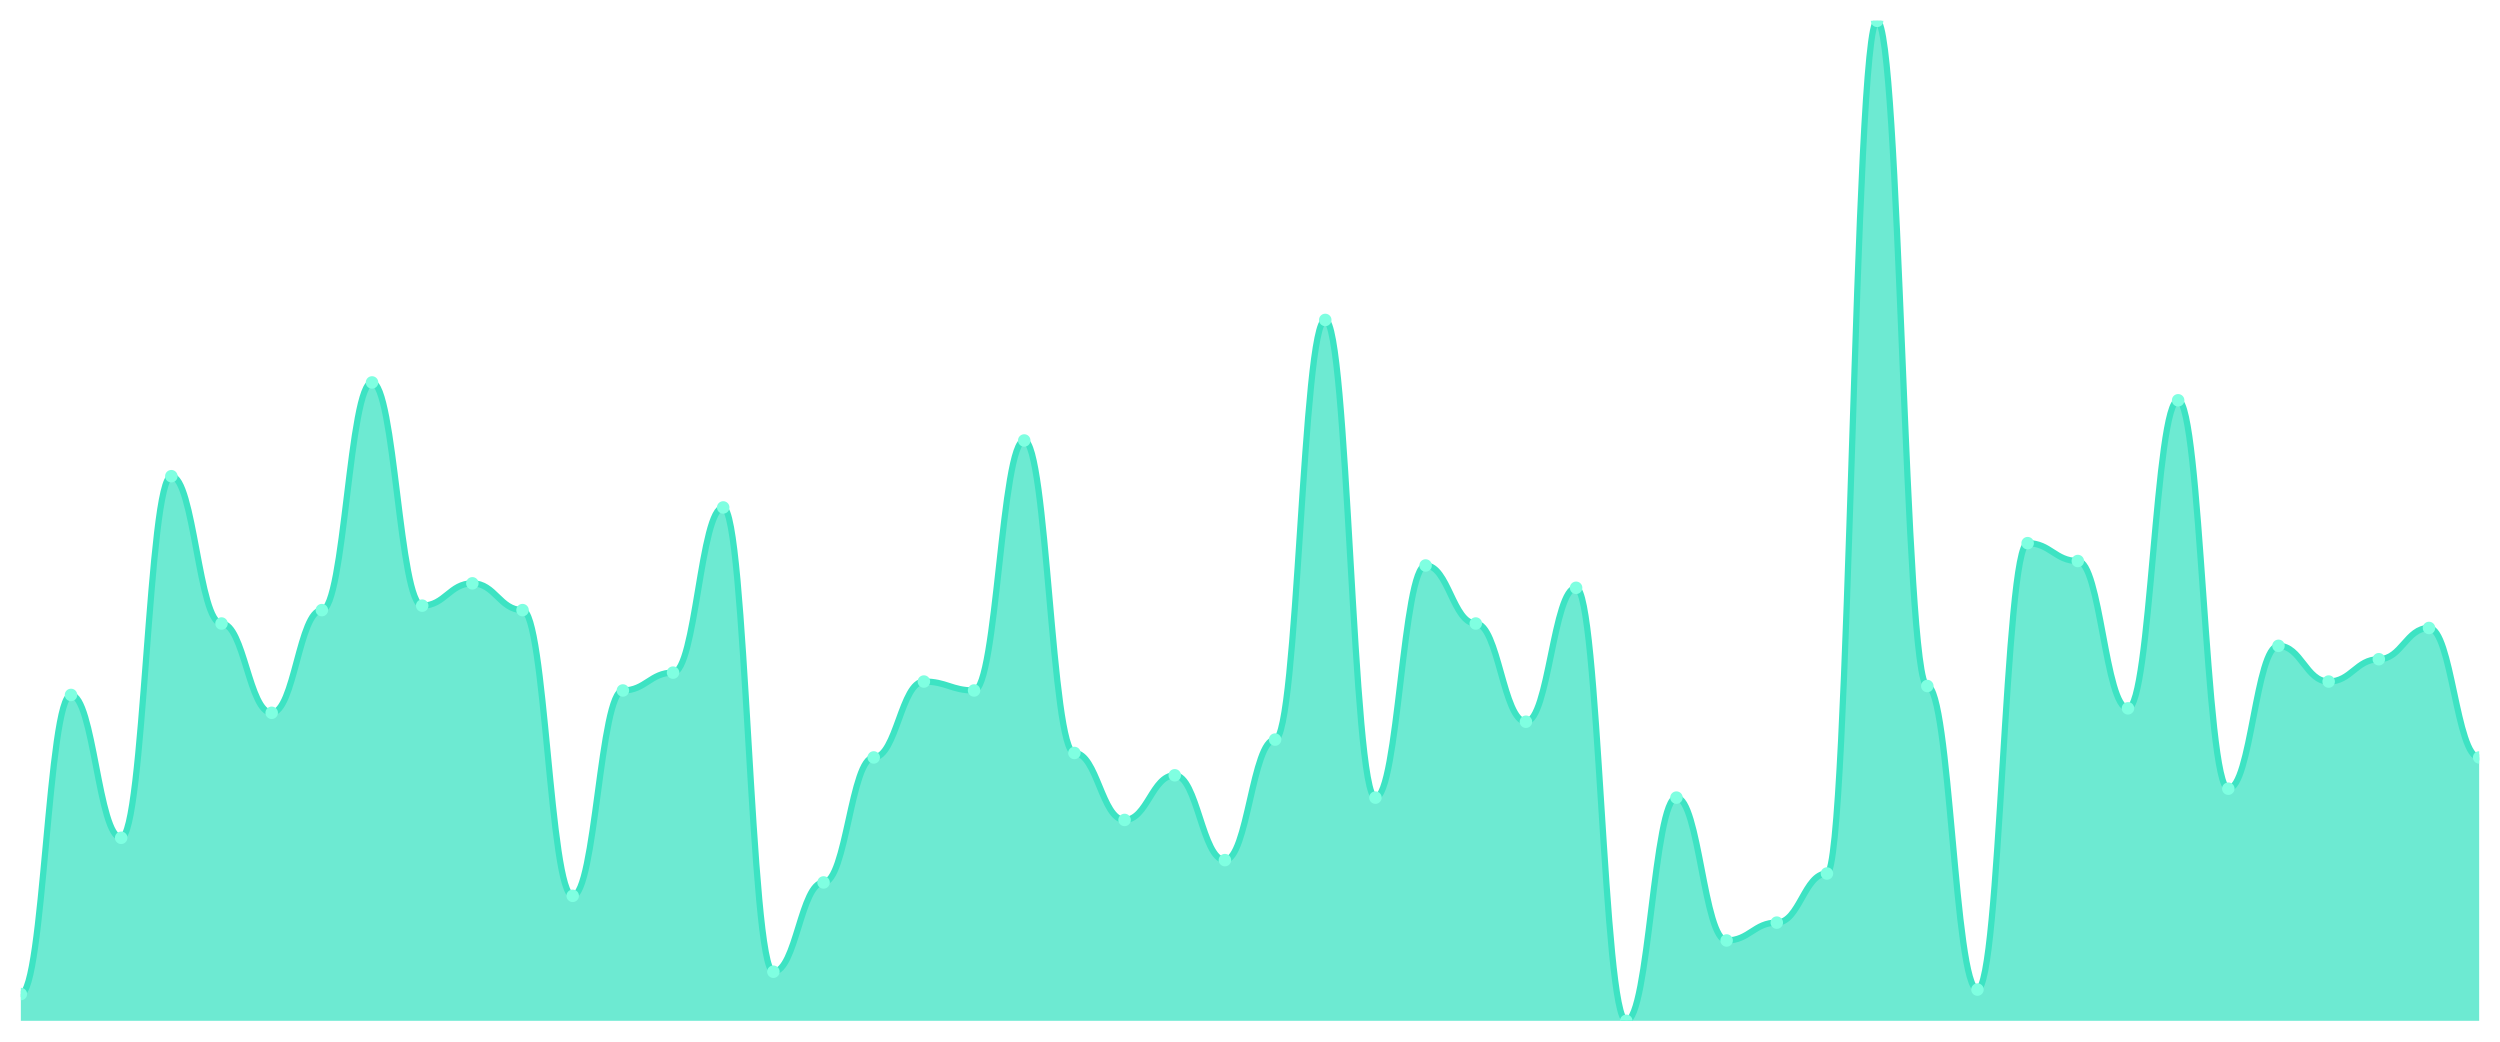
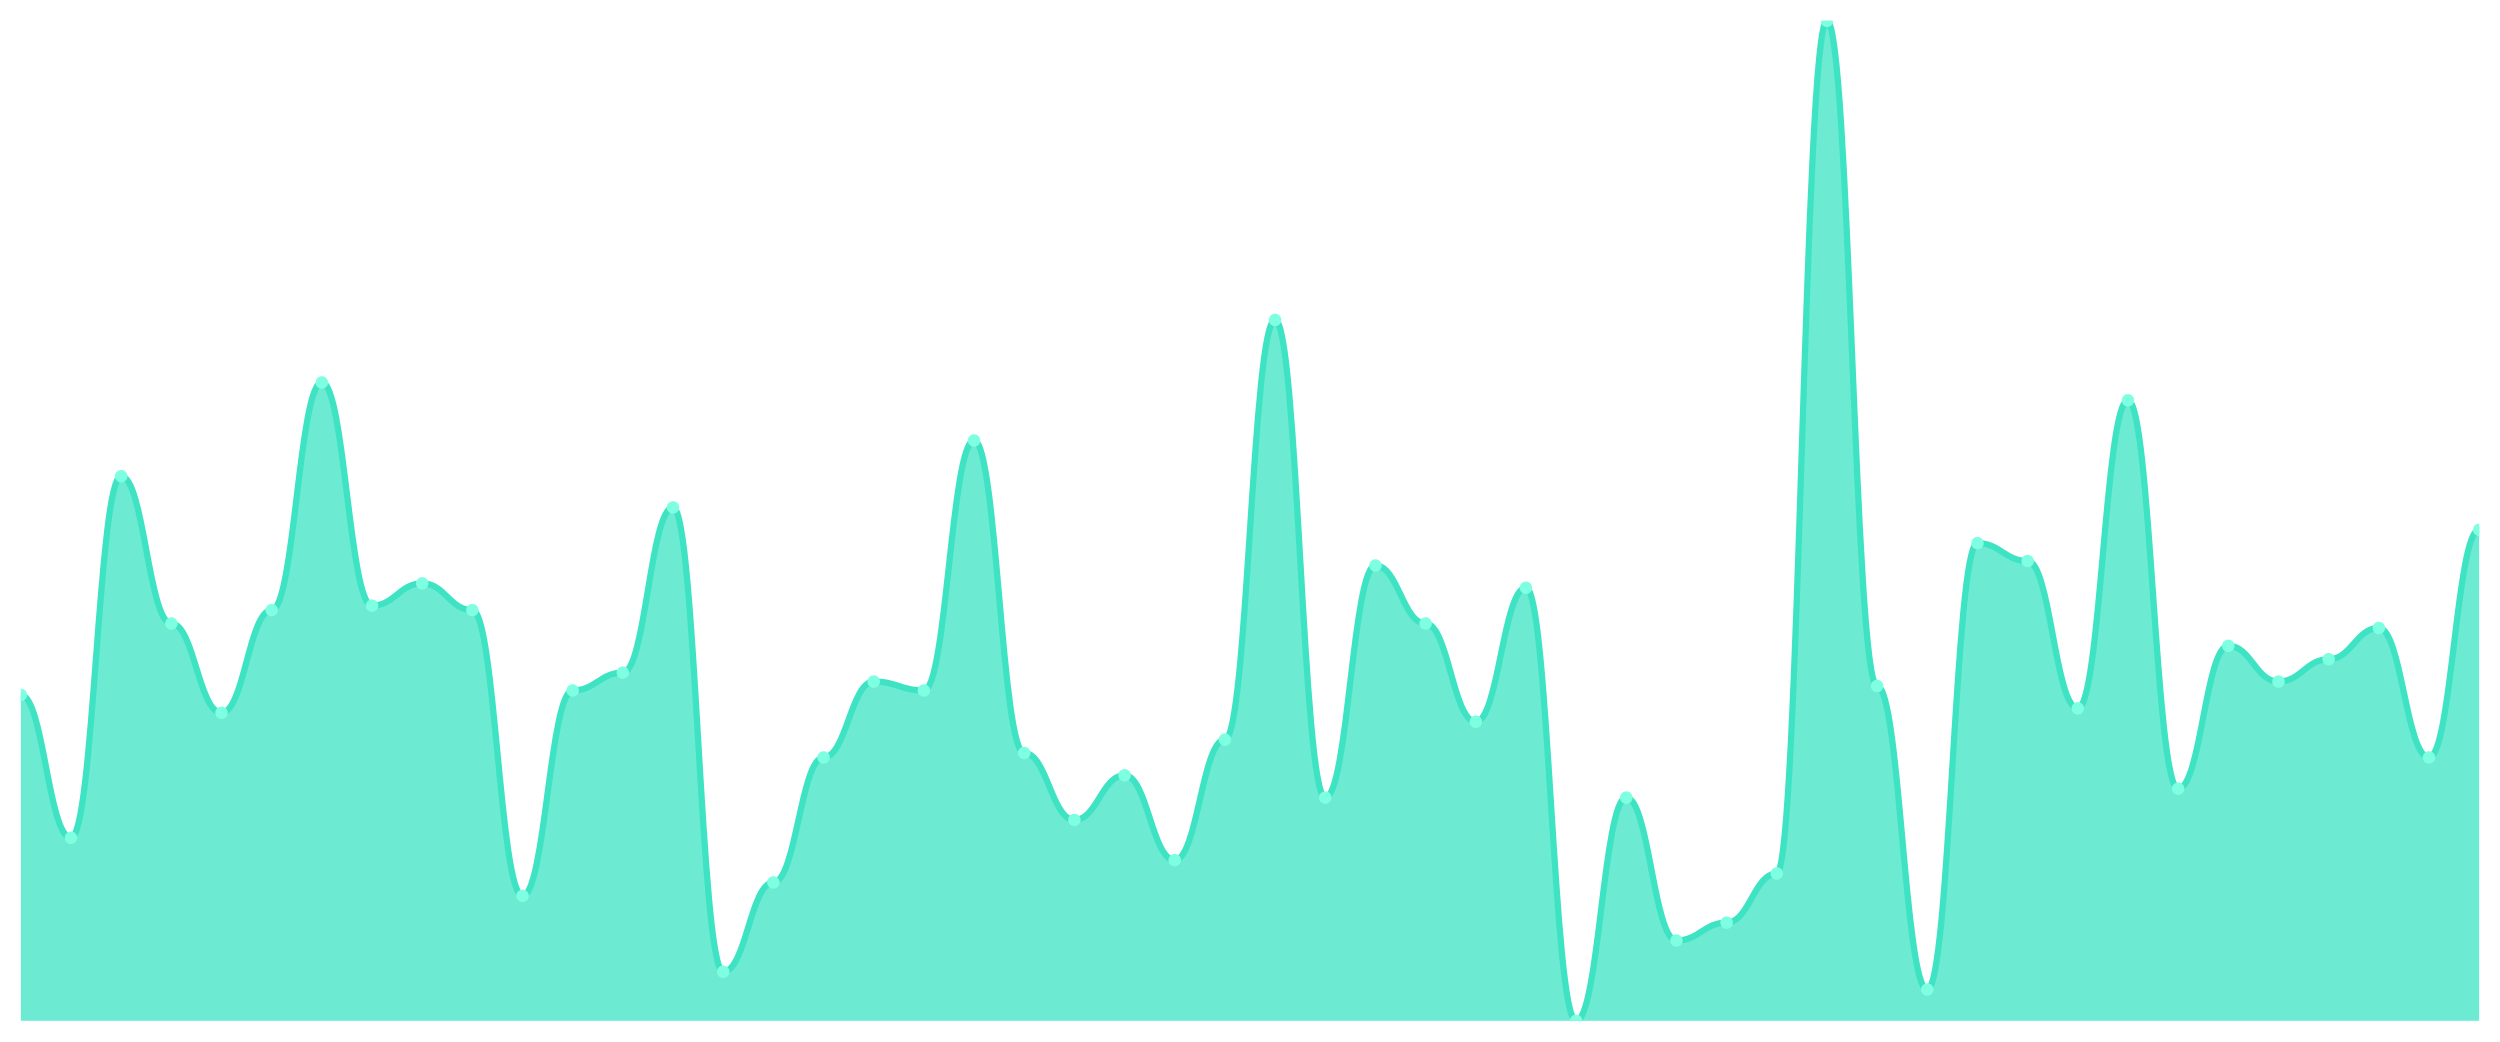
<svg xmlns="http://www.w3.org/2000/svg" viewBox="0 0 1200 500" width="1200" height="500">
  <defs>
    <clipPath id="c">
      <rect x="10" y="10" width="1180" height="480" />
    </clipPath>
  </defs>
  <rect width="1200" height="500" fill="none" />
  <g clip-path="url(#c)">
-     <path d="M 10,490 L 10,477.143 C 20.837,477.143 23.245,333.571 34.082,333.571 C 44.918,333.571 47.327,402.143 58.163,402.143 C 69,402.143 71.408,228.571 82.245,228.571 C 93.082,228.571 95.49,299.286 106.327,299.286 C 117.163,299.286 119.571,342.143 130.408,342.143 C 141.245,342.143 143.653,292.857 154.49,292.857 C 165.327,292.857 167.735,183.571 178.571,183.571 C 189.408,183.571 191.816,290.714 202.653,290.714 C 213.49,290.714 215.898,280 226.735,280 C 237.571,280 239.98,292.857 250.816,292.857 C 261.653,292.857 264.061,430 274.898,430 C 285.735,430 288.143,331.429 298.98,331.429 C 309.816,331.429 312.224,322.857 323.061,322.857 C 333.898,322.857 336.306,243.571 347.143,243.571 C 357.98,243.571 360.388,466.429 371.224,466.429 C 382.061,466.429 384.469,423.571 395.306,423.571 C 406.143,423.571 408.551,363.571 419.388,363.571 C 430.224,363.571 432.633,327.143 443.469,327.143 C 454.306,327.143 456.714,331.429 467.551,331.429 C 478.388,331.429 480.796,211.429 491.633,211.429 C 502.469,211.429 504.878,361.429 515.714,361.429 C 526.551,361.429 528.959,393.571 539.796,393.571 C 550.633,393.571 553.041,372.143 563.878,372.143 C 574.714,372.143 577.122,412.857 587.959,412.857 C 598.796,412.857 601.204,355 612.041,355 C 622.878,355 625.286,153.571 636.122,153.571 C 646.959,153.571 649.367,382.857 660.204,382.857 C 671.041,382.857 673.449,271.429 684.286,271.429 C 695.122,271.429 697.531,299.286 708.367,299.286 C 719.204,299.286 721.612,346.429 732.449,346.429 C 743.286,346.429 745.694,282.143 756.531,282.143 C 767.367,282.143 769.776,490 780.612,490 C 791.449,490 793.857,382.857 804.694,382.857 C 815.531,382.857 817.939,451.429 828.776,451.429 C 839.612,451.429 842.02,442.857 852.857,442.857 C 863.694,442.857 866.102,419.286 876.939,419.286 C 887.776,419.286 890.184,10 901.02,10 C 911.857,10 914.265,329.286 925.102,329.286 C 935.939,329.286 938.347,475 949.184,475 C 960.02,475 962.429,260.714 973.265,260.714 C 984.102,260.714 986.51,269.286 997.347,269.286 C 1008.184,269.286 1010.592,340 1021.429,340 C 1032.265,340 1034.673,192.143 1045.51,192.143 C 1056.347,192.143 1058.755,378.571 1069.592,378.571 C 1080.429,378.571 1082.837,310 1093.673,310 C 1104.51,310 1106.918,327.143 1117.755,327.143 C 1128.592,327.143 1131,316.429 1141.837,316.429 C 1152.673,316.429 1155.082,301.429 1165.918,301.429 C 1176.755,301.429 1179.163,363.571 1190,363.571 L 1190,490 Z" fill="rgba(61,227,195,0.75)" />
-     <path d="M 10,477.143 C 20.837,477.143 23.245,333.571 34.082,333.571 C 44.918,333.571 47.327,402.143 58.163,402.143 C 69,402.143 71.408,228.571 82.245,228.571 C 93.082,228.571 95.49,299.286 106.327,299.286 C 117.163,299.286 119.571,342.143 130.408,342.143 C 141.245,342.143 143.653,292.857 154.49,292.857 C 165.327,292.857 167.735,183.571 178.571,183.571 C 189.408,183.571 191.816,290.714 202.653,290.714 C 213.49,290.714 215.898,280 226.735,280 C 237.571,280 239.98,292.857 250.816,292.857 C 261.653,292.857 264.061,430 274.898,430 C 285.735,430 288.143,331.429 298.98,331.429 C 309.816,331.429 312.224,322.857 323.061,322.857 C 333.898,322.857 336.306,243.571 347.143,243.571 C 357.98,243.571 360.388,466.429 371.224,466.429 C 382.061,466.429 384.469,423.571 395.306,423.571 C 406.143,423.571 408.551,363.571 419.388,363.571 C 430.224,363.571 432.633,327.143 443.469,327.143 C 454.306,327.143 456.714,331.429 467.551,331.429 C 478.388,331.429 480.796,211.429 491.633,211.429 C 502.469,211.429 504.878,361.429 515.714,361.429 C 526.551,361.429 528.959,393.571 539.796,393.571 C 550.633,393.571 553.041,372.143 563.878,372.143 C 574.714,372.143 577.122,412.857 587.959,412.857 C 598.796,412.857 601.204,355 612.041,355 C 622.878,355 625.286,153.571 636.122,153.571 C 646.959,153.571 649.367,382.857 660.204,382.857 C 671.041,382.857 673.449,271.429 684.286,271.429 C 695.122,271.429 697.531,299.286 708.367,299.286 C 719.204,299.286 721.612,346.429 732.449,346.429 C 743.286,346.429 745.694,282.143 756.531,282.143 C 767.367,282.143 769.776,490 780.612,490 C 791.449,490 793.857,382.857 804.694,382.857 C 815.531,382.857 817.939,451.429 828.776,451.429 C 839.612,451.429 842.02,442.857 852.857,442.857 C 863.694,442.857 866.102,419.286 876.939,419.286 C 887.776,419.286 890.184,10 901.02,10 C 911.857,10 914.265,329.286 925.102,329.286 C 935.939,329.286 938.347,475 949.184,475 C 960.02,475 962.429,260.714 973.265,260.714 C 984.102,260.714 986.51,269.286 997.347,269.286 C 1008.184,269.286 1010.592,340 1021.429,340 C 1032.265,340 1034.673,192.143 1045.51,192.143 C 1056.347,192.143 1058.755,378.571 1069.592,378.571 C 1080.429,378.571 1082.837,310 1093.673,310 C 1104.51,310 1106.918,327.143 1117.755,327.143 C 1128.592,327.143 1131,316.429 1141.837,316.429 C 1152.673,316.429 1155.082,301.429 1165.918,301.429 C 1176.755,301.429 1179.163,363.571 1190,363.571" fill="none" stroke="#3de3c3" stroke-width="3" stroke-linecap="round" stroke-linejoin="round" />
-     <circle cx="10" cy="477.143" r="3" fill="#7fffe1" />
-     <circle cx="34.082" cy="333.571" r="3" fill="#7fffe1" />
-     <circle cx="58.163" cy="402.143" r="3" fill="#7fffe1" />
-     <circle cx="82.245" cy="228.571" r="3" fill="#7fffe1" />
-     <circle cx="106.327" cy="299.286" r="3" fill="#7fffe1" />
-     <circle cx="130.408" cy="342.143" r="3" fill="#7fffe1" />
-     <circle cx="154.49" cy="292.857" r="3" fill="#7fffe1" />
-     <circle cx="178.571" cy="183.571" r="3" fill="#7fffe1" />
-     <circle cx="202.653" cy="290.714" r="3" fill="#7fffe1" />
-     <circle cx="226.735" cy="280" r="3" fill="#7fffe1" />
-     <circle cx="250.816" cy="292.857" r="3" fill="#7fffe1" />
-     <circle cx="274.898" cy="430" r="3" fill="#7fffe1" />
-     <circle cx="298.98" cy="331.429" r="3" fill="#7fffe1" />
-     <circle cx="323.061" cy="322.857" r="3" fill="#7fffe1" />
-     <circle cx="347.143" cy="243.571" r="3" fill="#7fffe1" />
-     <circle cx="371.224" cy="466.429" r="3" fill="#7fffe1" />
-     <circle cx="395.306" cy="423.571" r="3" fill="#7fffe1" />
-     <circle cx="419.388" cy="363.571" r="3" fill="#7fffe1" />
-     <circle cx="443.469" cy="327.143" r="3" fill="#7fffe1" />
-     <circle cx="467.551" cy="331.429" r="3" fill="#7fffe1" />
-     <circle cx="491.633" cy="211.429" r="3" fill="#7fffe1" />
-     <circle cx="515.714" cy="361.429" r="3" fill="#7fffe1" />
-     <circle cx="539.796" cy="393.571" r="3" fill="#7fffe1" />
-     <circle cx="563.878" cy="372.143" r="3" fill="#7fffe1" />
-     <circle cx="587.959" cy="412.857" r="3" fill="#7fffe1" />
-     <circle cx="612.041" cy="355" r="3" fill="#7fffe1" />
-     <circle cx="636.122" cy="153.571" r="3" fill="#7fffe1" />
-     <circle cx="660.204" cy="382.857" r="3" fill="#7fffe1" />
-     <circle cx="684.286" cy="271.429" r="3" fill="#7fffe1" />
-     <circle cx="708.367" cy="299.286" r="3" fill="#7fffe1" />
-     <circle cx="732.449" cy="346.429" r="3" fill="#7fffe1" />
-     <circle cx="756.531" cy="282.143" r="3" fill="#7fffe1" />
-     <circle cx="780.612" cy="490" r="3" fill="#7fffe1" />
-     <circle cx="804.694" cy="382.857" r="3" fill="#7fffe1" />
-     <circle cx="828.776" cy="451.429" r="3" fill="#7fffe1" />
-     <circle cx="852.857" cy="442.857" r="3" fill="#7fffe1" />
-     <circle cx="876.939" cy="419.286" r="3" fill="#7fffe1" />
-     <circle cx="901.02" cy="10" r="3" fill="#7fffe1" />
-     <circle cx="925.102" cy="329.286" r="3" fill="#7fffe1" />
-     <circle cx="949.184" cy="475" r="3" fill="#7fffe1" />
-     <circle cx="973.265" cy="260.714" r="3" fill="#7fffe1" />
-     <circle cx="997.347" cy="269.286" r="3" fill="#7fffe1" />
-     <circle cx="1021.429" cy="340" r="3" fill="#7fffe1" />
-     <circle cx="1045.51" cy="192.143" r="3" fill="#7fffe1" />
-     <circle cx="1069.592" cy="378.571" r="3" fill="#7fffe1" />
-     <circle cx="1093.673" cy="310" r="3" fill="#7fffe1" />
-     <circle cx="1117.755" cy="327.143" r="3" fill="#7fffe1" />
-     <circle cx="1141.837" cy="316.429" r="3" fill="#7fffe1" />
-     <circle cx="1165.918" cy="301.429" r="3" fill="#7fffe1" />
-     <circle cx="1190" cy="363.571" r="3" fill="#7fffe1" />
+     <path d="M 10,490 L 10,333.571 C 20.837,333.571 23.245,402.143 34.082,402.143 C 44.918,402.143 47.327,228.571 58.163,228.571 C 69,228.571 71.408,299.286 82.245,299.286 C 93.082,299.286 95.49,342.143 106.327,342.143 C 117.163,342.143 119.571,292.857 130.408,292.857 C 141.245,292.857 143.653,183.571 154.49,183.571 C 165.327,183.571 167.735,290.714 178.571,290.714 C 189.408,290.714 191.816,280 202.653,280 C 213.49,280 215.898,292.857 226.735,292.857 C 237.571,292.857 239.98,430 250.816,430 C 261.653,430 264.061,331.429 274.898,331.429 C 285.735,331.429 288.143,322.857 298.98,322.857 C 309.816,322.857 312.224,243.571 323.061,243.571 C 333.898,243.571 336.306,466.429 347.143,466.429 C 357.98,466.429 360.388,423.571 371.224,423.571 C 382.061,423.571 384.469,363.571 395.306,363.571 C 406.143,363.571 408.551,327.143 419.388,327.143 C 430.224,327.143 432.633,331.429 443.469,331.429 C 454.306,331.429 456.714,211.429 467.551,211.429 C 478.388,211.429 480.796,361.429 491.633,361.429 C 502.469,361.429 504.878,393.571 515.714,393.571 C 526.551,393.571 528.959,372.143 539.796,372.143 C 550.633,372.143 553.041,412.857 563.878,412.857 C 574.714,412.857 577.122,355 587.959,355 C 598.796,355 601.204,153.571 612.041,153.571 C 622.878,153.571 625.286,382.857 636.122,382.857 C 646.959,382.857 649.367,271.429 660.204,271.429 C 671.041,271.429 673.449,299.286 684.286,299.286 C 695.122,299.286 697.531,346.429 708.367,346.429 C 719.204,346.429 721.612,282.143 732.449,282.143 C 743.286,282.143 745.694,490 756.531,490 C 767.367,490 769.776,382.857 780.612,382.857 C 791.449,382.857 793.857,451.429 804.694,451.429 C 815.531,451.429 817.939,442.857 828.776,442.857 C 839.612,442.857 842.02,419.286 852.857,419.286 C 863.694,419.286 866.102,10 876.939,10 C 887.776,10 890.184,329.286 901.02,329.286 C 911.857,329.286 914.265,475 925.102,475 C 935.939,475 938.347,260.714 949.184,260.714 C 960.02,260.714 962.429,269.286 973.265,269.286 C 984.102,269.286 986.51,340 997.347,340 C 1008.184,340 1010.592,192.143 1021.429,192.143 C 1032.265,192.143 1034.673,378.571 1045.51,378.571 C 1056.347,378.571 1058.755,310 1069.592,310 C 1080.429,310 1082.837,327.143 1093.673,327.143 C 1104.51,327.143 1106.918,316.429 1117.755,316.429 C 1128.592,316.429 1131,301.429 1141.837,301.429 C 1152.673,301.429 1155.082,363.571 1165.918,363.571 C 1176.755,363.571 1179.163,254.286 1190,254.286 L 1190,490 Z" fill="rgba(61,227,195,0.75)" />
+     <path d="M 10,333.571 C 20.837,333.571 23.245,402.143 34.082,402.143 C 44.918,402.143 47.327,228.571 58.163,228.571 C 69,228.571 71.408,299.286 82.245,299.286 C 93.082,299.286 95.49,342.143 106.327,342.143 C 117.163,342.143 119.571,292.857 130.408,292.857 C 141.245,292.857 143.653,183.571 154.49,183.571 C 165.327,183.571 167.735,290.714 178.571,290.714 C 189.408,290.714 191.816,280 202.653,280 C 213.49,280 215.898,292.857 226.735,292.857 C 237.571,292.857 239.98,430 250.816,430 C 261.653,430 264.061,331.429 274.898,331.429 C 285.735,331.429 288.143,322.857 298.98,322.857 C 309.816,322.857 312.224,243.571 323.061,243.571 C 333.898,243.571 336.306,466.429 347.143,466.429 C 357.98,466.429 360.388,423.571 371.224,423.571 C 382.061,423.571 384.469,363.571 395.306,363.571 C 406.143,363.571 408.551,327.143 419.388,327.143 C 430.224,327.143 432.633,331.429 443.469,331.429 C 454.306,331.429 456.714,211.429 467.551,211.429 C 478.388,211.429 480.796,361.429 491.633,361.429 C 502.469,361.429 504.878,393.571 515.714,393.571 C 526.551,393.571 528.959,372.143 539.796,372.143 C 550.633,372.143 553.041,412.857 563.878,412.857 C 574.714,412.857 577.122,355 587.959,355 C 598.796,355 601.204,153.571 612.041,153.571 C 622.878,153.571 625.286,382.857 636.122,382.857 C 646.959,382.857 649.367,271.429 660.204,271.429 C 671.041,271.429 673.449,299.286 684.286,299.286 C 695.122,299.286 697.531,346.429 708.367,346.429 C 719.204,346.429 721.612,282.143 732.449,282.143 C 743.286,282.143 745.694,490 756.531,490 C 767.367,490 769.776,382.857 780.612,382.857 C 791.449,382.857 793.857,451.429 804.694,451.429 C 815.531,451.429 817.939,442.857 828.776,442.857 C 839.612,442.857 842.02,419.286 852.857,419.286 C 863.694,419.286 866.102,10 876.939,10 C 887.776,10 890.184,329.286 901.02,329.286 C 911.857,329.286 914.265,475 925.102,475 C 935.939,475 938.347,260.714 949.184,260.714 C 960.02,260.714 962.429,269.286 973.265,269.286 C 984.102,269.286 986.51,340 997.347,340 C 1008.184,340 1010.592,192.143 1021.429,192.143 C 1032.265,192.143 1034.673,378.571 1045.51,378.571 C 1056.347,378.571 1058.755,310 1069.592,310 C 1080.429,310 1082.837,327.143 1093.673,327.143 C 1104.51,327.143 1106.918,316.429 1117.755,316.429 C 1128.592,316.429 1131,301.429 1141.837,301.429 C 1152.673,301.429 1155.082,363.571 1165.918,363.571 C 1176.755,363.571 1179.163,254.286 1190,254.286" fill="none" stroke="#3de3c3" stroke-width="3" stroke-linecap="round" stroke-linejoin="round" />
+     <circle cx="10" cy="333.571" r="3" fill="#7fffe1" />
+     <circle cx="34.082" cy="402.143" r="3" fill="#7fffe1" />
+     <circle cx="58.163" cy="228.571" r="3" fill="#7fffe1" />
+     <circle cx="82.245" cy="299.286" r="3" fill="#7fffe1" />
+     <circle cx="106.327" cy="342.143" r="3" fill="#7fffe1" />
+     <circle cx="130.408" cy="292.857" r="3" fill="#7fffe1" />
+     <circle cx="154.49" cy="183.571" r="3" fill="#7fffe1" />
+     <circle cx="178.571" cy="290.714" r="3" fill="#7fffe1" />
+     <circle cx="202.653" cy="280" r="3" fill="#7fffe1" />
+     <circle cx="226.735" cy="292.857" r="3" fill="#7fffe1" />
+     <circle cx="250.816" cy="430" r="3" fill="#7fffe1" />
+     <circle cx="274.898" cy="331.429" r="3" fill="#7fffe1" />
+     <circle cx="298.98" cy="322.857" r="3" fill="#7fffe1" />
+     <circle cx="323.061" cy="243.571" r="3" fill="#7fffe1" />
+     <circle cx="347.143" cy="466.429" r="3" fill="#7fffe1" />
+     <circle cx="371.224" cy="423.571" r="3" fill="#7fffe1" />
+     <circle cx="395.306" cy="363.571" r="3" fill="#7fffe1" />
+     <circle cx="419.388" cy="327.143" r="3" fill="#7fffe1" />
+     <circle cx="443.469" cy="331.429" r="3" fill="#7fffe1" />
+     <circle cx="467.551" cy="211.429" r="3" fill="#7fffe1" />
+     <circle cx="491.633" cy="361.429" r="3" fill="#7fffe1" />
+     <circle cx="515.714" cy="393.571" r="3" fill="#7fffe1" />
+     <circle cx="539.796" cy="372.143" r="3" fill="#7fffe1" />
+     <circle cx="563.878" cy="412.857" r="3" fill="#7fffe1" />
+     <circle cx="587.959" cy="355" r="3" fill="#7fffe1" />
+     <circle cx="612.041" cy="153.571" r="3" fill="#7fffe1" />
+     <circle cx="636.122" cy="382.857" r="3" fill="#7fffe1" />
+     <circle cx="660.204" cy="271.429" r="3" fill="#7fffe1" />
+     <circle cx="684.286" cy="299.286" r="3" fill="#7fffe1" />
+     <circle cx="708.367" cy="346.429" r="3" fill="#7fffe1" />
+     <circle cx="732.449" cy="282.143" r="3" fill="#7fffe1" />
+     <circle cx="756.531" cy="490" r="3" fill="#7fffe1" />
+     <circle cx="780.612" cy="382.857" r="3" fill="#7fffe1" />
+     <circle cx="804.694" cy="451.429" r="3" fill="#7fffe1" />
+     <circle cx="828.776" cy="442.857" r="3" fill="#7fffe1" />
+     <circle cx="852.857" cy="419.286" r="3" fill="#7fffe1" />
+     <circle cx="876.939" cy="10" r="3" fill="#7fffe1" />
+     <circle cx="901.02" cy="329.286" r="3" fill="#7fffe1" />
+     <circle cx="925.102" cy="475" r="3" fill="#7fffe1" />
+     <circle cx="949.184" cy="260.714" r="3" fill="#7fffe1" />
+     <circle cx="973.265" cy="269.286" r="3" fill="#7fffe1" />
+     <circle cx="997.347" cy="340" r="3" fill="#7fffe1" />
+     <circle cx="1021.429" cy="192.143" r="3" fill="#7fffe1" />
+     <circle cx="1045.51" cy="378.571" r="3" fill="#7fffe1" />
+     <circle cx="1069.592" cy="310" r="3" fill="#7fffe1" />
+     <circle cx="1093.673" cy="327.143" r="3" fill="#7fffe1" />
+     <circle cx="1117.755" cy="316.429" r="3" fill="#7fffe1" />
+     <circle cx="1141.837" cy="301.429" r="3" fill="#7fffe1" />
+     <circle cx="1165.918" cy="363.571" r="3" fill="#7fffe1" />
+     <circle cx="1190" cy="254.286" r="3" fill="#7fffe1" />
  </g>
</svg>
